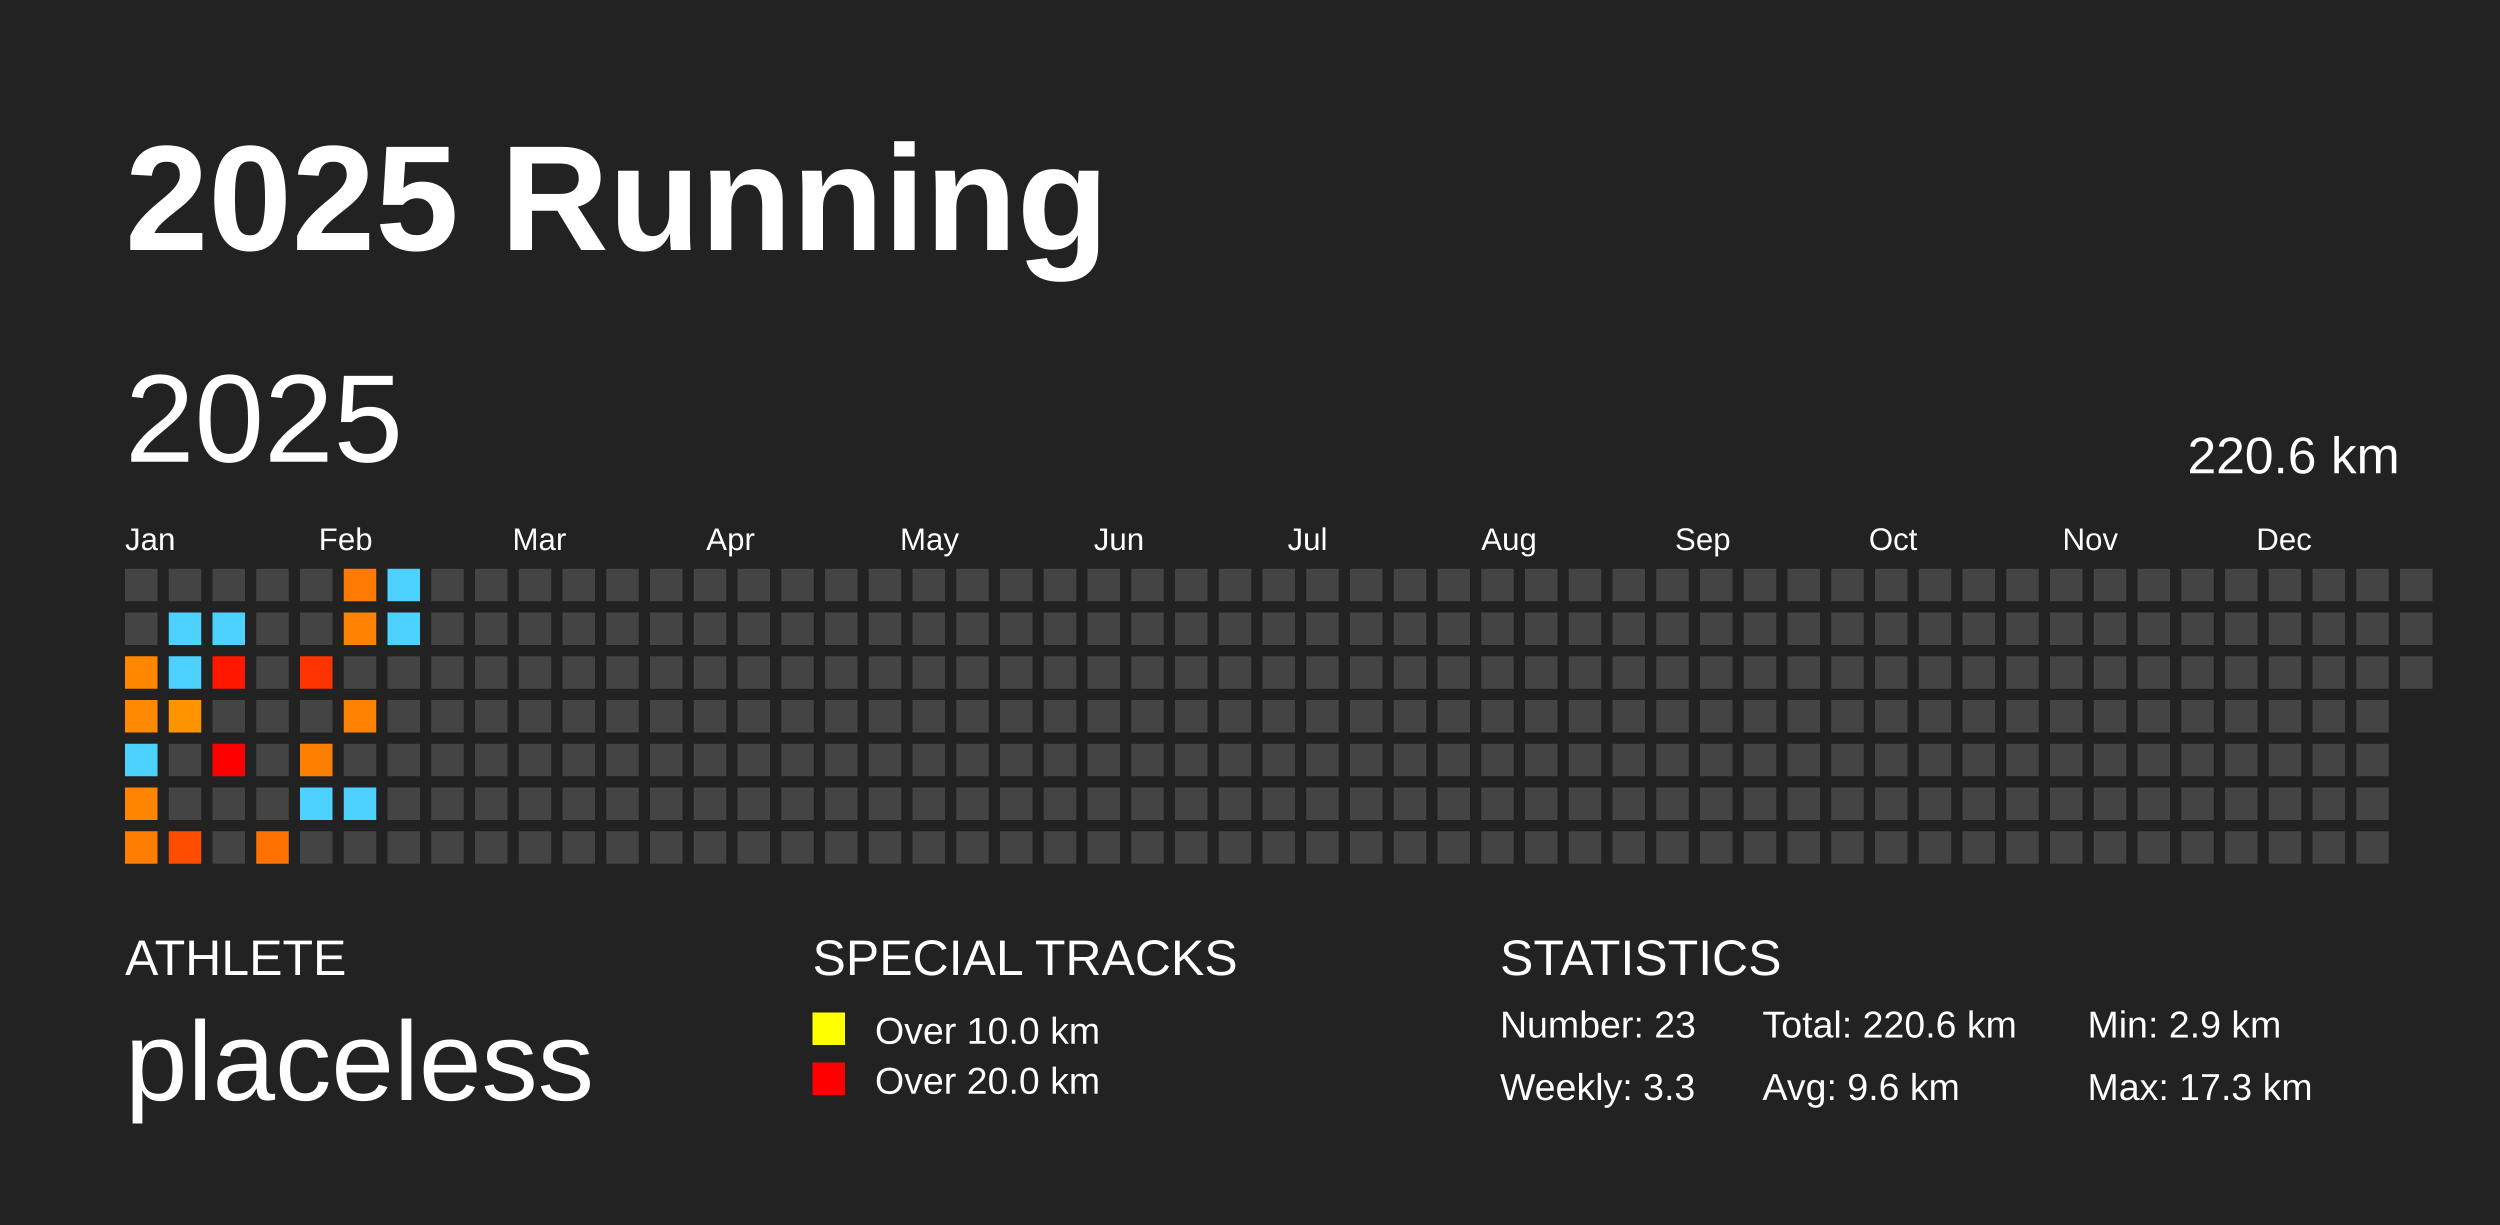
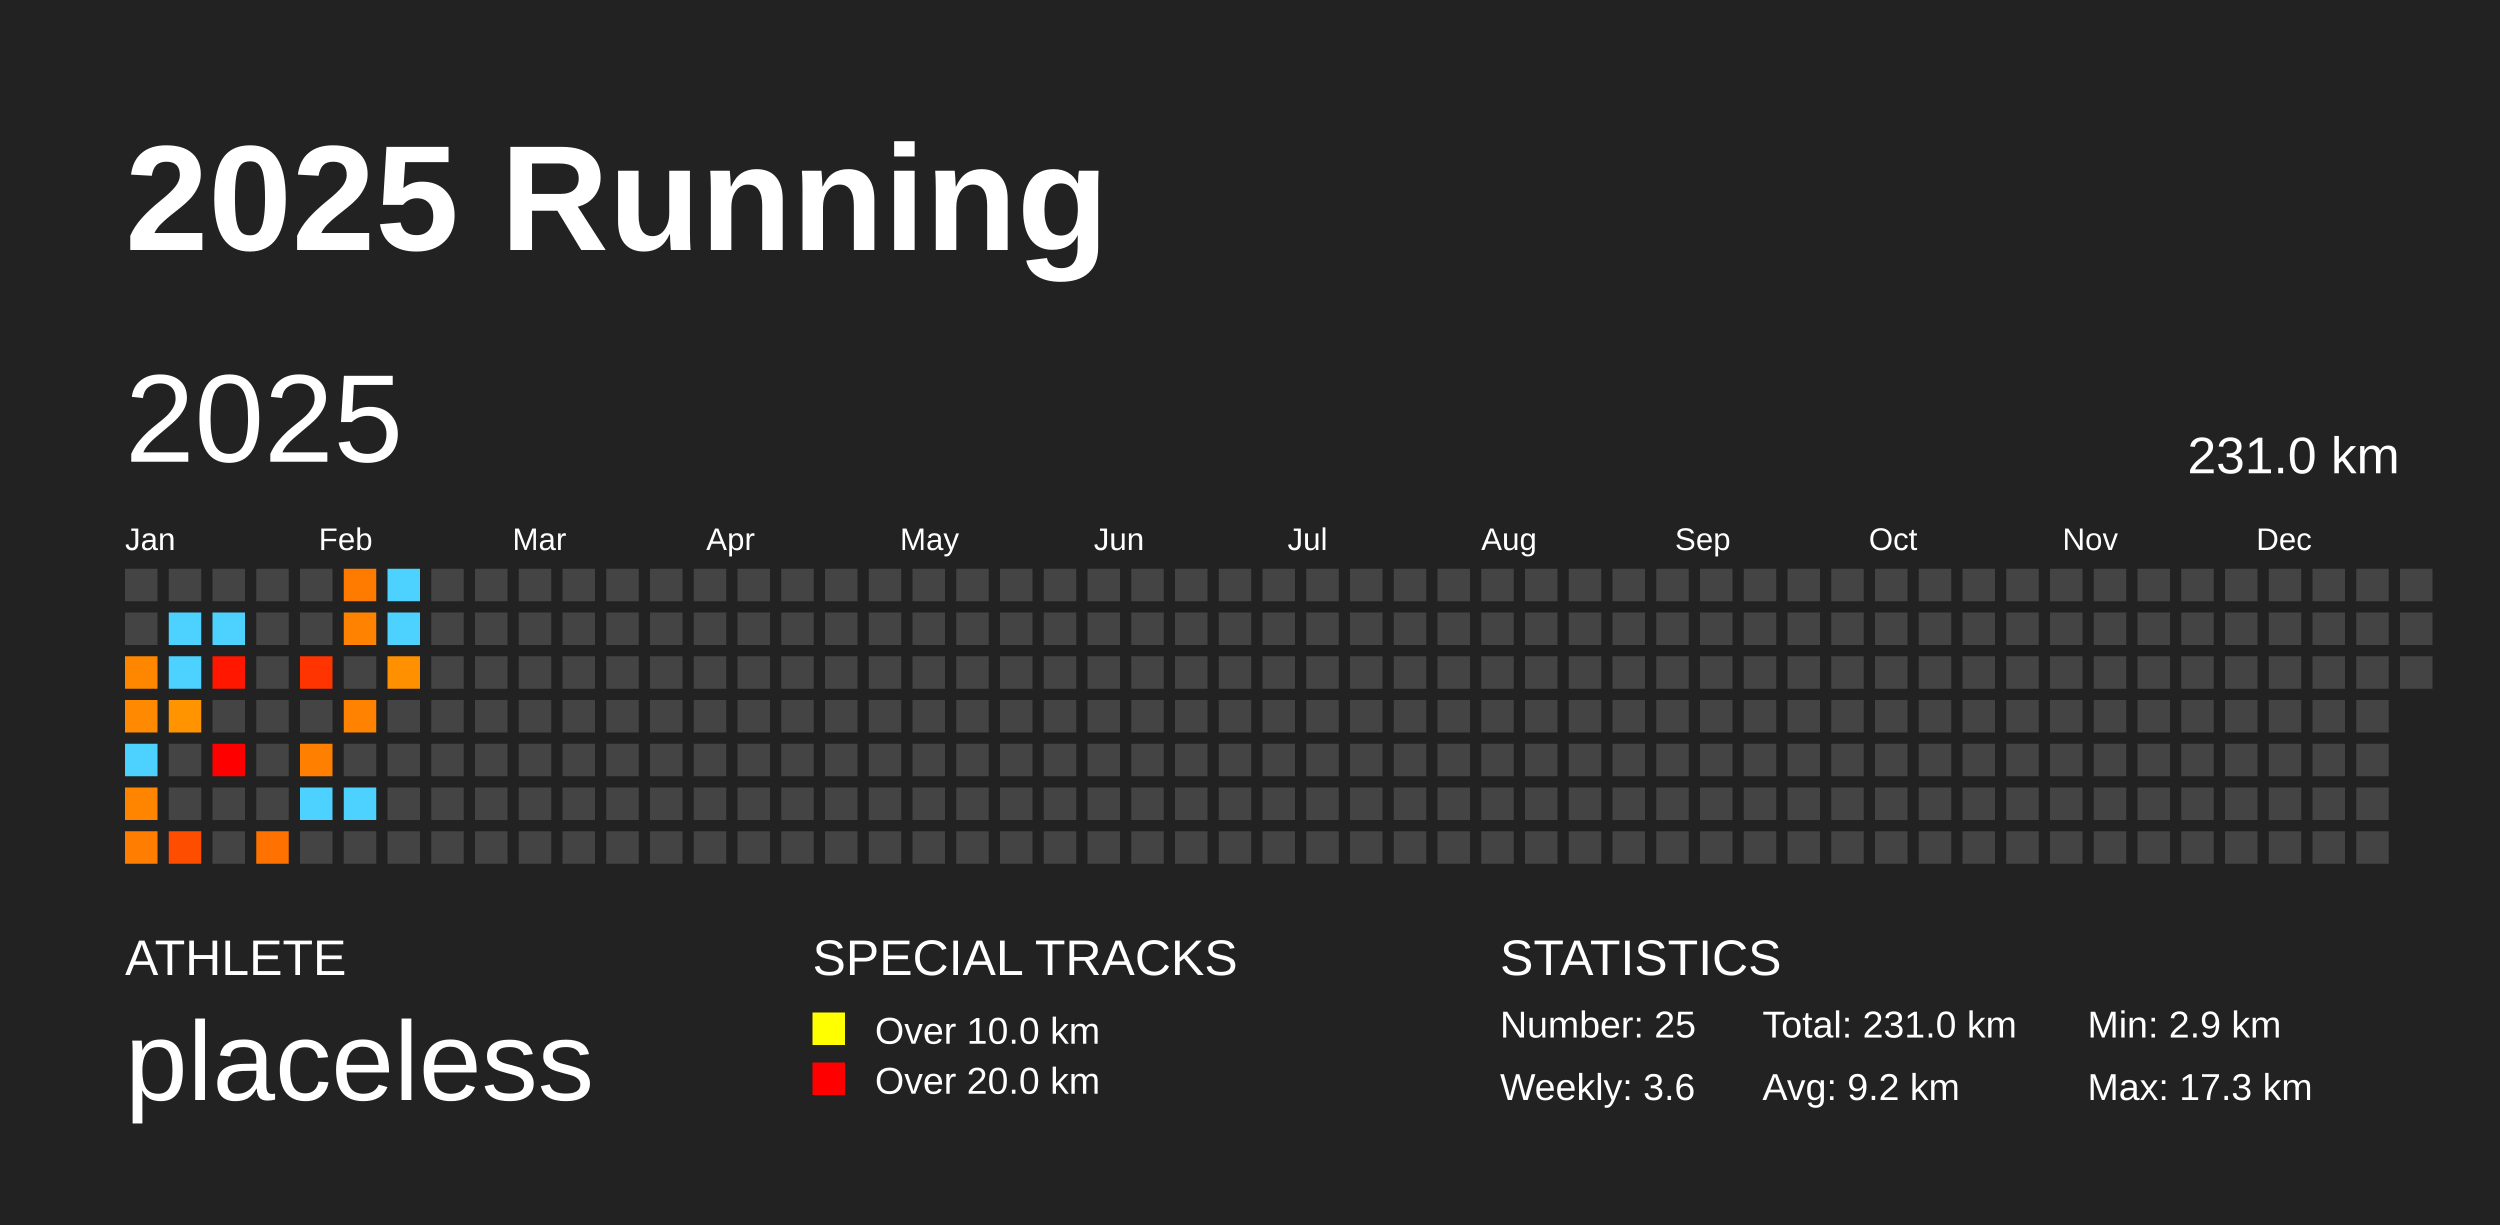
<svg xmlns="http://www.w3.org/2000/svg" baseProfile="full" height="98mm" version="1.1" viewBox="0,0,200,98" width="200mm">
  <defs />
  <rect fill="#222222" height="98" width="200" x="0" y="0" />
  <text fill="#FFFFFF" style="font-size:12px; font-family:Arial; font-weight:bold;" x="10" y="20">2025 Running</text>
  <text fill="#FFFFFF" style="font-size:4px; font-family:Arial" x="10" y="78">ATHLETE</text>
  <text fill="#FFFFFF" style="font-size:9px; font-family:Arial" x="10" y="88">placeless</text>
  <text fill="#FFFFFF" style="font-size:4px; font-family:Arial" x="65" y="78">SPECIAL TRACKS</text>
  <rect fill="yellow" height="2.6" width="2.6" x="65" y="81" />
  <text fill="#FFFFFF" style="font-size:3px; font-family:Arial" x="70" y="83.5">Over 10.0 km</text>
  <rect fill="red" height="2.6" width="2.6" x="65" y="85" />
  <text fill="#FFFFFF" style="font-size:3px; font-family:Arial" x="70" y="87.5">Over 20.0 km</text>
  <text fill="#FFFFFF" style="font-size:4px; font-family:Arial" x="120" y="78">STATISTICS</text>
-   <text fill="#FFFFFF" style="font-size:3px; font-family:Arial" x="120" y="83">Number: 23</text>
-   <text fill="#FFFFFF" style="font-size:3px; font-family:Arial" x="120" y="88">Weekly: 3.3</text>
-   <text fill="#FFFFFF" style="font-size:3px; font-family:Arial" x="141" y="83">Total: 220.6 km</text>
-   <text fill="#FFFFFF" style="font-size:3px; font-family:Arial" x="141" y="88">Avg: 9.6 km</text>
+   <text fill="#FFFFFF" style="font-size:3px; font-family:Arial" x="120" y="83">Number: 25</text>
+   <text fill="#FFFFFF" style="font-size:3px; font-family:Arial" x="120" y="88">Weekly: 3.6</text>
+   <text fill="#FFFFFF" style="font-size:3px; font-family:Arial" x="141" y="83">Total: 231.0 km</text>
+   <text fill="#FFFFFF" style="font-size:3px; font-family:Arial" x="141" y="88">Avg: 9.2 km</text>
  <text fill="#FFFFFF" style="font-size:3px; font-family:Arial" x="167" y="83">Min: 2.9 km</text>
  <text fill="#FFFFFF" style="font-size:3px; font-family:Arial" x="167" y="88">Max: 17.3 km</text>
  <text dominant-baseline="hanging" fill="#FFFFFF" style="font-size:10.0px; font-family:Arial;" x="10" y="30">2025</text>
-   <text dominant-baseline="hanging" fill="#FFFFFF" style="font-size:4.125px; font-family:Arial;" x="175" y="35">220.6 km</text>
+   <text dominant-baseline="hanging" fill="#FFFFFF" style="font-size:4.125px; font-family:Arial;" x="175" y="35">231.0 km</text>
  <text fill="#FFFFFF" style="font-size:2.5px; font-family:Arial" x="10.0" y="44">Jan</text>
  <text fill="#FFFFFF" style="font-size:2.5px; font-family:Arial" x="25.5" y="44">Feb</text>
  <text fill="#FFFFFF" style="font-size:2.5px; font-family:Arial" x="41.0" y="44">Mar</text>
  <text fill="#FFFFFF" style="font-size:2.5px; font-family:Arial" x="56.5" y="44">Apr</text>
  <text fill="#FFFFFF" style="font-size:2.5px; font-family:Arial" x="72.0" y="44">May</text>
  <text fill="#FFFFFF" style="font-size:2.5px; font-family:Arial" x="87.5" y="44">Jun</text>
  <text fill="#FFFFFF" style="font-size:2.5px; font-family:Arial" x="103.0" y="44">Jul</text>
  <text fill="#FFFFFF" style="font-size:2.5px; font-family:Arial" x="118.5" y="44">Aug</text>
  <text fill="#FFFFFF" style="font-size:2.5px; font-family:Arial" x="134.0" y="44">Sep</text>
  <text fill="#FFFFFF" style="font-size:2.5px; font-family:Arial" x="149.5" y="44">Oct</text>
  <text fill="#FFFFFF" style="font-size:2.5px; font-family:Arial" x="165.0" y="44">Nov</text>
  <text fill="#FFFFFF" style="font-size:2.5px; font-family:Arial" x="180.5" y="44">Dec</text>
  <rect fill="#444444" height="2.6" width="2.6" x="10.0" y="45.5" />
  <rect fill="#444444" height="2.6" width="2.6" x="10.0" y="49.0" />
  <rect fill="#ff8700" height="2.6" width="2.6" x="10.0" y="52.5" />
  <rect fill="#ff8900" height="2.6" width="2.6" x="10.0" y="56.0" />
  <rect fill="#4dd2ff" height="2.6" width="2.6" x="10.0" y="59.5" />
  <rect fill="#ff8400" height="2.6" width="2.6" x="10.0" y="63.0" />
  <rect fill="#ff7d00" height="2.6" width="2.6" x="10.0" y="66.5" />
  <rect fill="#444444" height="2.6" width="2.6" x="13.5" y="45.5" />
  <rect fill="#4dd2ff" height="2.6" width="2.6" x="13.5" y="49.0" />
  <rect fill="#4dd2ff" height="2.6" width="2.6" x="13.5" y="52.5" />
  <rect fill="#ff9400" height="2.6" width="2.6" x="13.5" y="56.0" />
  <rect fill="#444444" height="2.6" width="2.6" x="13.5" y="59.5" />
  <rect fill="#444444" height="2.6" width="2.6" x="13.5" y="63.0" />
  <rect fill="#ff4d00" height="2.6" width="2.6" x="13.5" y="66.5" />
  <rect fill="#444444" height="2.6" width="2.6" x="17.0" y="45.5" />
  <rect fill="#4dd2ff" height="2.6" width="2.6" x="17.0" y="49.0" />
  <rect fill="#ff1700" height="2.6" width="2.6" x="17.0" y="52.5" />
  <rect fill="#444444" height="2.6" width="2.6" x="17.0" y="56.0" />
  <rect fill="#ff0000" height="2.6" width="2.6" x="17.0" y="59.5" />
  <rect fill="#444444" height="2.6" width="2.6" x="17.0" y="63.0" />
  <rect fill="#444444" height="2.6" width="2.6" x="17.0" y="66.5" />
  <rect fill="#444444" height="2.6" width="2.6" x="20.5" y="45.5" />
  <rect fill="#444444" height="2.6" width="2.6" x="20.5" y="49.0" />
  <rect fill="#444444" height="2.6" width="2.6" x="20.5" y="52.5" />
  <rect fill="#444444" height="2.6" width="2.6" x="20.5" y="56.0" />
  <rect fill="#444444" height="2.6" width="2.6" x="20.5" y="59.5" />
  <rect fill="#444444" height="2.6" width="2.6" x="20.5" y="63.0" />
  <rect fill="#ff7100" height="2.6" width="2.6" x="20.5" y="66.5" />
  <rect fill="#444444" height="2.6" width="2.6" x="24.0" y="45.5" />
  <rect fill="#444444" height="2.6" width="2.6" x="24.0" y="49.0" />
  <rect fill="#ff3400" height="2.6" width="2.6" x="24.0" y="52.5" />
  <rect fill="#444444" height="2.6" width="2.6" x="24.0" y="56.0" />
  <rect fill="#ff7f00" height="2.6" width="2.6" x="24.0" y="59.5" />
  <rect fill="#4dd2ff" height="2.6" width="2.6" x="24.0" y="63.0" />
  <rect fill="#444444" height="2.6" width="2.6" x="24.0" y="66.5" />
  <rect fill="#ff7b00" height="2.6" width="2.6" x="27.5" y="45.5" />
  <rect fill="#ff8300" height="2.6" width="2.6" x="27.5" y="49.0" />
  <rect fill="#444444" height="2.6" width="2.6" x="27.5" y="52.5" />
  <rect fill="#ff8200" height="2.6" width="2.6" x="27.5" y="56.0" />
  <rect fill="#444444" height="2.6" width="2.6" x="27.5" y="59.5" />
  <rect fill="#4dd2ff" height="2.6" width="2.6" x="27.5" y="63.0" />
  <rect fill="#444444" height="2.6" width="2.6" x="27.5" y="66.5" />
  <rect fill="#4dd2ff" height="2.6" width="2.6" x="31.0" y="45.5" />
  <rect fill="#4dd2ff" height="2.6" width="2.6" x="31.0" y="49.0" />
-   <rect fill="#444444" height="2.6" width="2.6" x="31.0" y="52.5" />
+   <rect fill="#ff9000" height="2.6" width="2.6" x="31.0" y="52.5" />
  <rect fill="#444444" height="2.6" width="2.6" x="31.0" y="56.0" />
  <rect fill="#444444" height="2.6" width="2.6" x="31.0" y="59.5" />
  <rect fill="#444444" height="2.6" width="2.6" x="31.0" y="63.0" />
  <rect fill="#444444" height="2.6" width="2.6" x="31.0" y="66.5" />
  <rect fill="#444444" height="2.6" width="2.6" x="34.5" y="45.5" />
  <rect fill="#444444" height="2.6" width="2.6" x="34.5" y="49.0" />
  <rect fill="#444444" height="2.6" width="2.6" x="34.5" y="52.5" />
  <rect fill="#444444" height="2.6" width="2.6" x="34.5" y="56.0" />
  <rect fill="#444444" height="2.6" width="2.6" x="34.5" y="59.5" />
  <rect fill="#444444" height="2.6" width="2.6" x="34.5" y="63.0" />
  <rect fill="#444444" height="2.6" width="2.6" x="34.5" y="66.5" />
  <rect fill="#444444" height="2.6" width="2.6" x="38.0" y="45.5" />
  <rect fill="#444444" height="2.6" width="2.6" x="38.0" y="49.0" />
  <rect fill="#444444" height="2.6" width="2.6" x="38.0" y="52.5" />
  <rect fill="#444444" height="2.6" width="2.6" x="38.0" y="56.0" />
  <rect fill="#444444" height="2.6" width="2.6" x="38.0" y="59.5" />
  <rect fill="#444444" height="2.6" width="2.6" x="38.0" y="63.0" />
  <rect fill="#444444" height="2.6" width="2.6" x="38.0" y="66.5" />
  <rect fill="#444444" height="2.6" width="2.6" x="41.5" y="45.5" />
  <rect fill="#444444" height="2.6" width="2.6" x="41.5" y="49.0" />
  <rect fill="#444444" height="2.6" width="2.6" x="41.5" y="52.5" />
  <rect fill="#444444" height="2.6" width="2.6" x="41.5" y="56.0" />
  <rect fill="#444444" height="2.6" width="2.6" x="41.5" y="59.5" />
  <rect fill="#444444" height="2.6" width="2.6" x="41.5" y="63.0" />
  <rect fill="#444444" height="2.6" width="2.6" x="41.5" y="66.5" />
  <rect fill="#444444" height="2.6" width="2.6" x="45.0" y="45.5" />
  <rect fill="#444444" height="2.6" width="2.6" x="45.0" y="49.0" />
  <rect fill="#444444" height="2.6" width="2.6" x="45.0" y="52.5" />
  <rect fill="#444444" height="2.6" width="2.6" x="45.0" y="56.0" />
  <rect fill="#444444" height="2.6" width="2.6" x="45.0" y="59.5" />
  <rect fill="#444444" height="2.6" width="2.6" x="45.0" y="63.0" />
  <rect fill="#444444" height="2.6" width="2.6" x="45.0" y="66.5" />
  <rect fill="#444444" height="2.6" width="2.6" x="48.5" y="45.5" />
  <rect fill="#444444" height="2.6" width="2.6" x="48.5" y="49.0" />
  <rect fill="#444444" height="2.6" width="2.6" x="48.5" y="52.5" />
  <rect fill="#444444" height="2.6" width="2.6" x="48.5" y="56.0" />
  <rect fill="#444444" height="2.6" width="2.6" x="48.5" y="59.5" />
  <rect fill="#444444" height="2.6" width="2.6" x="48.5" y="63.0" />
  <rect fill="#444444" height="2.6" width="2.6" x="48.5" y="66.5" />
  <rect fill="#444444" height="2.6" width="2.6" x="52.0" y="45.5" />
  <rect fill="#444444" height="2.6" width="2.6" x="52.0" y="49.0" />
  <rect fill="#444444" height="2.6" width="2.6" x="52.0" y="52.5" />
  <rect fill="#444444" height="2.6" width="2.6" x="52.0" y="56.0" />
  <rect fill="#444444" height="2.6" width="2.6" x="52.0" y="59.5" />
  <rect fill="#444444" height="2.6" width="2.6" x="52.0" y="63.0" />
  <rect fill="#444444" height="2.6" width="2.6" x="52.0" y="66.5" />
  <rect fill="#444444" height="2.6" width="2.6" x="55.5" y="45.5" />
  <rect fill="#444444" height="2.6" width="2.6" x="55.5" y="49.0" />
  <rect fill="#444444" height="2.6" width="2.6" x="55.5" y="52.5" />
  <rect fill="#444444" height="2.6" width="2.6" x="55.5" y="56.0" />
  <rect fill="#444444" height="2.6" width="2.6" x="55.5" y="59.5" />
  <rect fill="#444444" height="2.6" width="2.6" x="55.5" y="63.0" />
  <rect fill="#444444" height="2.6" width="2.6" x="55.5" y="66.5" />
  <rect fill="#444444" height="2.6" width="2.6" x="59.0" y="45.5" />
  <rect fill="#444444" height="2.6" width="2.6" x="59.0" y="49.0" />
  <rect fill="#444444" height="2.6" width="2.6" x="59.0" y="52.5" />
  <rect fill="#444444" height="2.6" width="2.6" x="59.0" y="56.0" />
  <rect fill="#444444" height="2.6" width="2.6" x="59.0" y="59.5" />
  <rect fill="#444444" height="2.6" width="2.6" x="59.0" y="63.0" />
  <rect fill="#444444" height="2.6" width="2.6" x="59.0" y="66.5" />
  <rect fill="#444444" height="2.6" width="2.6" x="62.5" y="45.5" />
  <rect fill="#444444" height="2.6" width="2.6" x="62.5" y="49.0" />
  <rect fill="#444444" height="2.6" width="2.6" x="62.5" y="52.5" />
  <rect fill="#444444" height="2.6" width="2.6" x="62.5" y="56.0" />
  <rect fill="#444444" height="2.6" width="2.6" x="62.5" y="59.5" />
  <rect fill="#444444" height="2.6" width="2.6" x="62.5" y="63.0" />
  <rect fill="#444444" height="2.6" width="2.6" x="62.5" y="66.5" />
  <rect fill="#444444" height="2.6" width="2.6" x="66.0" y="45.5" />
  <rect fill="#444444" height="2.6" width="2.6" x="66.0" y="49.0" />
  <rect fill="#444444" height="2.6" width="2.6" x="66.0" y="52.5" />
  <rect fill="#444444" height="2.6" width="2.6" x="66.0" y="56.0" />
  <rect fill="#444444" height="2.6" width="2.6" x="66.0" y="59.5" />
  <rect fill="#444444" height="2.6" width="2.6" x="66.0" y="63.0" />
  <rect fill="#444444" height="2.6" width="2.6" x="66.0" y="66.5" />
  <rect fill="#444444" height="2.6" width="2.6" x="69.5" y="45.5" />
  <rect fill="#444444" height="2.6" width="2.6" x="69.5" y="49.0" />
  <rect fill="#444444" height="2.6" width="2.6" x="69.5" y="52.5" />
  <rect fill="#444444" height="2.6" width="2.6" x="69.5" y="56.0" />
  <rect fill="#444444" height="2.6" width="2.6" x="69.5" y="59.5" />
  <rect fill="#444444" height="2.6" width="2.6" x="69.5" y="63.0" />
  <rect fill="#444444" height="2.6" width="2.6" x="69.5" y="66.5" />
  <rect fill="#444444" height="2.6" width="2.6" x="73.0" y="45.5" />
  <rect fill="#444444" height="2.6" width="2.6" x="73.0" y="49.0" />
  <rect fill="#444444" height="2.6" width="2.6" x="73.0" y="52.5" />
  <rect fill="#444444" height="2.6" width="2.6" x="73.0" y="56.0" />
  <rect fill="#444444" height="2.6" width="2.6" x="73.0" y="59.5" />
  <rect fill="#444444" height="2.6" width="2.6" x="73.0" y="63.0" />
  <rect fill="#444444" height="2.6" width="2.6" x="73.0" y="66.5" />
  <rect fill="#444444" height="2.6" width="2.6" x="76.5" y="45.5" />
  <rect fill="#444444" height="2.6" width="2.6" x="76.5" y="49.0" />
  <rect fill="#444444" height="2.6" width="2.6" x="76.5" y="52.5" />
  <rect fill="#444444" height="2.6" width="2.6" x="76.5" y="56.0" />
  <rect fill="#444444" height="2.6" width="2.6" x="76.5" y="59.5" />
  <rect fill="#444444" height="2.6" width="2.6" x="76.5" y="63.0" />
  <rect fill="#444444" height="2.6" width="2.6" x="76.5" y="66.5" />
  <rect fill="#444444" height="2.6" width="2.6" x="80.0" y="45.5" />
  <rect fill="#444444" height="2.6" width="2.6" x="80.0" y="49.0" />
  <rect fill="#444444" height="2.6" width="2.6" x="80.0" y="52.5" />
  <rect fill="#444444" height="2.6" width="2.6" x="80.0" y="56.0" />
  <rect fill="#444444" height="2.6" width="2.6" x="80.0" y="59.5" />
  <rect fill="#444444" height="2.6" width="2.6" x="80.0" y="63.0" />
  <rect fill="#444444" height="2.6" width="2.6" x="80.0" y="66.5" />
  <rect fill="#444444" height="2.6" width="2.6" x="83.5" y="45.5" />
  <rect fill="#444444" height="2.6" width="2.6" x="83.5" y="49.0" />
  <rect fill="#444444" height="2.6" width="2.6" x="83.5" y="52.5" />
  <rect fill="#444444" height="2.6" width="2.6" x="83.5" y="56.0" />
  <rect fill="#444444" height="2.6" width="2.6" x="83.5" y="59.5" />
  <rect fill="#444444" height="2.6" width="2.6" x="83.5" y="63.0" />
  <rect fill="#444444" height="2.6" width="2.6" x="83.5" y="66.5" />
  <rect fill="#444444" height="2.6" width="2.6" x="87.0" y="45.5" />
  <rect fill="#444444" height="2.6" width="2.6" x="87.0" y="49.0" />
  <rect fill="#444444" height="2.6" width="2.6" x="87.0" y="52.5" />
  <rect fill="#444444" height="2.6" width="2.6" x="87.0" y="56.0" />
  <rect fill="#444444" height="2.6" width="2.6" x="87.0" y="59.5" />
  <rect fill="#444444" height="2.6" width="2.6" x="87.0" y="63.0" />
  <rect fill="#444444" height="2.6" width="2.6" x="87.0" y="66.5" />
  <rect fill="#444444" height="2.6" width="2.6" x="90.5" y="45.5" />
  <rect fill="#444444" height="2.6" width="2.6" x="90.5" y="49.0" />
  <rect fill="#444444" height="2.6" width="2.6" x="90.5" y="52.5" />
  <rect fill="#444444" height="2.6" width="2.6" x="90.5" y="56.0" />
  <rect fill="#444444" height="2.6" width="2.6" x="90.5" y="59.5" />
  <rect fill="#444444" height="2.6" width="2.6" x="90.5" y="63.0" />
  <rect fill="#444444" height="2.6" width="2.6" x="90.5" y="66.5" />
  <rect fill="#444444" height="2.6" width="2.6" x="94.0" y="45.5" />
  <rect fill="#444444" height="2.6" width="2.6" x="94.0" y="49.0" />
  <rect fill="#444444" height="2.6" width="2.6" x="94.0" y="52.5" />
  <rect fill="#444444" height="2.6" width="2.6" x="94.0" y="56.0" />
  <rect fill="#444444" height="2.6" width="2.6" x="94.0" y="59.5" />
  <rect fill="#444444" height="2.6" width="2.6" x="94.0" y="63.0" />
  <rect fill="#444444" height="2.6" width="2.6" x="94.0" y="66.5" />
  <rect fill="#444444" height="2.6" width="2.6" x="97.5" y="45.5" />
  <rect fill="#444444" height="2.6" width="2.6" x="97.5" y="49.0" />
  <rect fill="#444444" height="2.6" width="2.6" x="97.5" y="52.5" />
  <rect fill="#444444" height="2.6" width="2.6" x="97.5" y="56.0" />
  <rect fill="#444444" height="2.6" width="2.6" x="97.5" y="59.5" />
  <rect fill="#444444" height="2.6" width="2.6" x="97.5" y="63.0" />
  <rect fill="#444444" height="2.6" width="2.6" x="97.5" y="66.5" />
  <rect fill="#444444" height="2.6" width="2.6" x="101.0" y="45.5" />
  <rect fill="#444444" height="2.6" width="2.6" x="101.0" y="49.0" />
  <rect fill="#444444" height="2.6" width="2.6" x="101.0" y="52.5" />
  <rect fill="#444444" height="2.6" width="2.6" x="101.0" y="56.0" />
  <rect fill="#444444" height="2.6" width="2.6" x="101.0" y="59.5" />
  <rect fill="#444444" height="2.6" width="2.6" x="101.0" y="63.0" />
  <rect fill="#444444" height="2.6" width="2.6" x="101.0" y="66.5" />
  <rect fill="#444444" height="2.6" width="2.6" x="104.5" y="45.5" />
  <rect fill="#444444" height="2.6" width="2.6" x="104.5" y="49.0" />
  <rect fill="#444444" height="2.6" width="2.6" x="104.5" y="52.5" />
  <rect fill="#444444" height="2.6" width="2.6" x="104.5" y="56.0" />
  <rect fill="#444444" height="2.6" width="2.6" x="104.5" y="59.5" />
  <rect fill="#444444" height="2.6" width="2.6" x="104.5" y="63.0" />
  <rect fill="#444444" height="2.6" width="2.6" x="104.5" y="66.5" />
  <rect fill="#444444" height="2.6" width="2.6" x="108.0" y="45.5" />
  <rect fill="#444444" height="2.6" width="2.6" x="108.0" y="49.0" />
  <rect fill="#444444" height="2.6" width="2.6" x="108.0" y="52.5" />
  <rect fill="#444444" height="2.6" width="2.6" x="108.0" y="56.0" />
  <rect fill="#444444" height="2.6" width="2.6" x="108.0" y="59.5" />
  <rect fill="#444444" height="2.6" width="2.6" x="108.0" y="63.0" />
  <rect fill="#444444" height="2.6" width="2.6" x="108.0" y="66.5" />
  <rect fill="#444444" height="2.6" width="2.6" x="111.5" y="45.5" />
  <rect fill="#444444" height="2.6" width="2.6" x="111.5" y="49.0" />
  <rect fill="#444444" height="2.6" width="2.6" x="111.5" y="52.5" />
  <rect fill="#444444" height="2.6" width="2.6" x="111.5" y="56.0" />
  <rect fill="#444444" height="2.6" width="2.6" x="111.5" y="59.5" />
  <rect fill="#444444" height="2.6" width="2.6" x="111.5" y="63.0" />
  <rect fill="#444444" height="2.6" width="2.6" x="111.5" y="66.5" />
  <rect fill="#444444" height="2.6" width="2.6" x="115.0" y="45.5" />
  <rect fill="#444444" height="2.6" width="2.6" x="115.0" y="49.0" />
  <rect fill="#444444" height="2.6" width="2.6" x="115.0" y="52.5" />
  <rect fill="#444444" height="2.6" width="2.6" x="115.0" y="56.0" />
  <rect fill="#444444" height="2.6" width="2.6" x="115.0" y="59.5" />
  <rect fill="#444444" height="2.6" width="2.6" x="115.0" y="63.0" />
  <rect fill="#444444" height="2.6" width="2.6" x="115.0" y="66.5" />
  <rect fill="#444444" height="2.6" width="2.6" x="118.5" y="45.5" />
  <rect fill="#444444" height="2.6" width="2.6" x="118.5" y="49.0" />
  <rect fill="#444444" height="2.6" width="2.6" x="118.5" y="52.5" />
  <rect fill="#444444" height="2.6" width="2.6" x="118.5" y="56.0" />
  <rect fill="#444444" height="2.6" width="2.6" x="118.5" y="59.5" />
  <rect fill="#444444" height="2.6" width="2.6" x="118.5" y="63.0" />
  <rect fill="#444444" height="2.6" width="2.6" x="118.5" y="66.5" />
  <rect fill="#444444" height="2.6" width="2.6" x="122.0" y="45.5" />
  <rect fill="#444444" height="2.6" width="2.6" x="122.0" y="49.0" />
  <rect fill="#444444" height="2.6" width="2.6" x="122.0" y="52.5" />
  <rect fill="#444444" height="2.6" width="2.6" x="122.0" y="56.0" />
  <rect fill="#444444" height="2.6" width="2.6" x="122.0" y="59.5" />
  <rect fill="#444444" height="2.6" width="2.6" x="122.0" y="63.0" />
  <rect fill="#444444" height="2.6" width="2.6" x="122.0" y="66.5" />
  <rect fill="#444444" height="2.6" width="2.6" x="125.5" y="45.5" />
  <rect fill="#444444" height="2.6" width="2.6" x="125.5" y="49.0" />
  <rect fill="#444444" height="2.6" width="2.6" x="125.5" y="52.5" />
  <rect fill="#444444" height="2.6" width="2.6" x="125.5" y="56.0" />
  <rect fill="#444444" height="2.6" width="2.6" x="125.5" y="59.5" />
  <rect fill="#444444" height="2.6" width="2.6" x="125.5" y="63.0" />
  <rect fill="#444444" height="2.6" width="2.6" x="125.5" y="66.5" />
  <rect fill="#444444" height="2.6" width="2.6" x="129.0" y="45.5" />
  <rect fill="#444444" height="2.6" width="2.6" x="129.0" y="49.0" />
  <rect fill="#444444" height="2.6" width="2.6" x="129.0" y="52.5" />
  <rect fill="#444444" height="2.6" width="2.6" x="129.0" y="56.0" />
  <rect fill="#444444" height="2.6" width="2.6" x="129.0" y="59.5" />
  <rect fill="#444444" height="2.6" width="2.6" x="129.0" y="63.0" />
  <rect fill="#444444" height="2.6" width="2.6" x="129.0" y="66.5" />
  <rect fill="#444444" height="2.6" width="2.6" x="132.5" y="45.5" />
  <rect fill="#444444" height="2.6" width="2.6" x="132.5" y="49.0" />
  <rect fill="#444444" height="2.6" width="2.6" x="132.5" y="52.5" />
  <rect fill="#444444" height="2.6" width="2.6" x="132.5" y="56.0" />
  <rect fill="#444444" height="2.6" width="2.6" x="132.5" y="59.5" />
  <rect fill="#444444" height="2.6" width="2.6" x="132.5" y="63.0" />
  <rect fill="#444444" height="2.6" width="2.6" x="132.5" y="66.5" />
  <rect fill="#444444" height="2.6" width="2.6" x="136.0" y="45.5" />
  <rect fill="#444444" height="2.6" width="2.6" x="136.0" y="49.0" />
  <rect fill="#444444" height="2.6" width="2.6" x="136.0" y="52.5" />
  <rect fill="#444444" height="2.6" width="2.6" x="136.0" y="56.0" />
  <rect fill="#444444" height="2.6" width="2.6" x="136.0" y="59.5" />
  <rect fill="#444444" height="2.6" width="2.6" x="136.0" y="63.0" />
  <rect fill="#444444" height="2.6" width="2.6" x="136.0" y="66.5" />
  <rect fill="#444444" height="2.6" width="2.6" x="139.5" y="45.5" />
  <rect fill="#444444" height="2.6" width="2.6" x="139.5" y="49.0" />
  <rect fill="#444444" height="2.6" width="2.6" x="139.5" y="52.5" />
  <rect fill="#444444" height="2.6" width="2.6" x="139.5" y="56.0" />
  <rect fill="#444444" height="2.6" width="2.6" x="139.5" y="59.5" />
  <rect fill="#444444" height="2.6" width="2.6" x="139.5" y="63.0" />
  <rect fill="#444444" height="2.6" width="2.6" x="139.5" y="66.5" />
  <rect fill="#444444" height="2.6" width="2.6" x="143.0" y="45.5" />
  <rect fill="#444444" height="2.6" width="2.6" x="143.0" y="49.0" />
  <rect fill="#444444" height="2.6" width="2.6" x="143.0" y="52.5" />
  <rect fill="#444444" height="2.6" width="2.6" x="143.0" y="56.0" />
  <rect fill="#444444" height="2.6" width="2.6" x="143.0" y="59.5" />
  <rect fill="#444444" height="2.6" width="2.6" x="143.0" y="63.0" />
  <rect fill="#444444" height="2.6" width="2.6" x="143.0" y="66.5" />
  <rect fill="#444444" height="2.6" width="2.6" x="146.5" y="45.5" />
  <rect fill="#444444" height="2.6" width="2.6" x="146.5" y="49.0" />
  <rect fill="#444444" height="2.6" width="2.6" x="146.5" y="52.5" />
  <rect fill="#444444" height="2.6" width="2.6" x="146.5" y="56.0" />
  <rect fill="#444444" height="2.6" width="2.6" x="146.5" y="59.5" />
  <rect fill="#444444" height="2.6" width="2.6" x="146.5" y="63.0" />
  <rect fill="#444444" height="2.6" width="2.6" x="146.5" y="66.5" />
  <rect fill="#444444" height="2.6" width="2.6" x="150.0" y="45.5" />
  <rect fill="#444444" height="2.6" width="2.6" x="150.0" y="49.0" />
  <rect fill="#444444" height="2.6" width="2.6" x="150.0" y="52.5" />
  <rect fill="#444444" height="2.6" width="2.6" x="150.0" y="56.0" />
  <rect fill="#444444" height="2.6" width="2.6" x="150.0" y="59.5" />
  <rect fill="#444444" height="2.6" width="2.6" x="150.0" y="63.0" />
  <rect fill="#444444" height="2.6" width="2.6" x="150.0" y="66.5" />
  <rect fill="#444444" height="2.6" width="2.6" x="153.5" y="45.5" />
  <rect fill="#444444" height="2.6" width="2.6" x="153.5" y="49.0" />
  <rect fill="#444444" height="2.6" width="2.6" x="153.5" y="52.5" />
  <rect fill="#444444" height="2.6" width="2.6" x="153.5" y="56.0" />
  <rect fill="#444444" height="2.6" width="2.6" x="153.5" y="59.5" />
  <rect fill="#444444" height="2.6" width="2.6" x="153.5" y="63.0" />
  <rect fill="#444444" height="2.6" width="2.6" x="153.5" y="66.5" />
  <rect fill="#444444" height="2.6" width="2.6" x="157.0" y="45.5" />
  <rect fill="#444444" height="2.6" width="2.6" x="157.0" y="49.0" />
  <rect fill="#444444" height="2.6" width="2.6" x="157.0" y="52.5" />
  <rect fill="#444444" height="2.6" width="2.6" x="157.0" y="56.0" />
  <rect fill="#444444" height="2.6" width="2.6" x="157.0" y="59.5" />
  <rect fill="#444444" height="2.6" width="2.6" x="157.0" y="63.0" />
  <rect fill="#444444" height="2.6" width="2.6" x="157.0" y="66.5" />
  <rect fill="#444444" height="2.6" width="2.6" x="160.5" y="45.5" />
  <rect fill="#444444" height="2.6" width="2.6" x="160.5" y="49.0" />
  <rect fill="#444444" height="2.6" width="2.6" x="160.5" y="52.5" />
  <rect fill="#444444" height="2.6" width="2.6" x="160.5" y="56.0" />
  <rect fill="#444444" height="2.6" width="2.6" x="160.5" y="59.5" />
  <rect fill="#444444" height="2.6" width="2.6" x="160.5" y="63.0" />
  <rect fill="#444444" height="2.6" width="2.6" x="160.5" y="66.5" />
  <rect fill="#444444" height="2.6" width="2.6" x="164.0" y="45.5" />
  <rect fill="#444444" height="2.6" width="2.6" x="164.0" y="49.0" />
  <rect fill="#444444" height="2.6" width="2.6" x="164.0" y="52.5" />
  <rect fill="#444444" height="2.6" width="2.6" x="164.0" y="56.0" />
  <rect fill="#444444" height="2.6" width="2.6" x="164.0" y="59.5" />
  <rect fill="#444444" height="2.6" width="2.6" x="164.0" y="63.0" />
  <rect fill="#444444" height="2.6" width="2.6" x="164.0" y="66.5" />
  <rect fill="#444444" height="2.6" width="2.6" x="167.5" y="45.5" />
  <rect fill="#444444" height="2.6" width="2.6" x="167.5" y="49.0" />
  <rect fill="#444444" height="2.6" width="2.6" x="167.5" y="52.5" />
  <rect fill="#444444" height="2.6" width="2.6" x="167.5" y="56.0" />
  <rect fill="#444444" height="2.6" width="2.6" x="167.5" y="59.5" />
  <rect fill="#444444" height="2.6" width="2.6" x="167.5" y="63.0" />
  <rect fill="#444444" height="2.6" width="2.6" x="167.5" y="66.5" />
  <rect fill="#444444" height="2.6" width="2.6" x="171.0" y="45.5" />
  <rect fill="#444444" height="2.6" width="2.6" x="171.0" y="49.0" />
  <rect fill="#444444" height="2.6" width="2.6" x="171.0" y="52.5" />
  <rect fill="#444444" height="2.6" width="2.6" x="171.0" y="56.0" />
  <rect fill="#444444" height="2.6" width="2.6" x="171.0" y="59.5" />
  <rect fill="#444444" height="2.6" width="2.6" x="171.0" y="63.0" />
  <rect fill="#444444" height="2.6" width="2.6" x="171.0" y="66.5" />
  <rect fill="#444444" height="2.6" width="2.6" x="174.5" y="45.5" />
  <rect fill="#444444" height="2.6" width="2.6" x="174.5" y="49.0" />
  <rect fill="#444444" height="2.6" width="2.6" x="174.5" y="52.5" />
  <rect fill="#444444" height="2.6" width="2.6" x="174.5" y="56.0" />
  <rect fill="#444444" height="2.6" width="2.6" x="174.5" y="59.5" />
  <rect fill="#444444" height="2.6" width="2.6" x="174.5" y="63.0" />
  <rect fill="#444444" height="2.6" width="2.6" x="174.5" y="66.5" />
  <rect fill="#444444" height="2.6" width="2.6" x="178.0" y="45.5" />
  <rect fill="#444444" height="2.6" width="2.6" x="178.0" y="49.0" />
  <rect fill="#444444" height="2.6" width="2.6" x="178.0" y="52.5" />
  <rect fill="#444444" height="2.6" width="2.6" x="178.0" y="56.0" />
  <rect fill="#444444" height="2.6" width="2.6" x="178.0" y="59.5" />
  <rect fill="#444444" height="2.6" width="2.6" x="178.0" y="63.0" />
  <rect fill="#444444" height="2.6" width="2.6" x="178.0" y="66.5" />
  <rect fill="#444444" height="2.6" width="2.6" x="181.5" y="45.5" />
  <rect fill="#444444" height="2.6" width="2.6" x="181.5" y="49.0" />
  <rect fill="#444444" height="2.6" width="2.6" x="181.5" y="52.5" />
  <rect fill="#444444" height="2.6" width="2.6" x="181.5" y="56.0" />
  <rect fill="#444444" height="2.6" width="2.6" x="181.5" y="59.5" />
  <rect fill="#444444" height="2.6" width="2.6" x="181.5" y="63.0" />
  <rect fill="#444444" height="2.6" width="2.6" x="181.5" y="66.5" />
  <rect fill="#444444" height="2.6" width="2.6" x="185.0" y="45.5" />
  <rect fill="#444444" height="2.6" width="2.6" x="185.0" y="49.0" />
  <rect fill="#444444" height="2.6" width="2.6" x="185.0" y="52.5" />
  <rect fill="#444444" height="2.6" width="2.6" x="185.0" y="56.0" />
  <rect fill="#444444" height="2.6" width="2.6" x="185.0" y="59.5" />
  <rect fill="#444444" height="2.6" width="2.6" x="185.0" y="63.0" />
  <rect fill="#444444" height="2.6" width="2.6" x="185.0" y="66.5" />
  <rect fill="#444444" height="2.6" width="2.6" x="188.5" y="45.5" />
  <rect fill="#444444" height="2.6" width="2.6" x="188.5" y="49.0" />
  <rect fill="#444444" height="2.6" width="2.6" x="188.5" y="52.5" />
  <rect fill="#444444" height="2.6" width="2.6" x="188.5" y="56.0" />
  <rect fill="#444444" height="2.6" width="2.6" x="188.5" y="59.5" />
  <rect fill="#444444" height="2.6" width="2.6" x="188.5" y="63.0" />
  <rect fill="#444444" height="2.6" width="2.6" x="188.5" y="66.5" />
  <rect fill="#444444" height="2.6" width="2.6" x="192.0" y="45.5" />
  <rect fill="#444444" height="2.6" width="2.6" x="192.0" y="49.0" />
  <rect fill="#444444" height="2.6" width="2.6" x="192.0" y="52.5" />
</svg>
